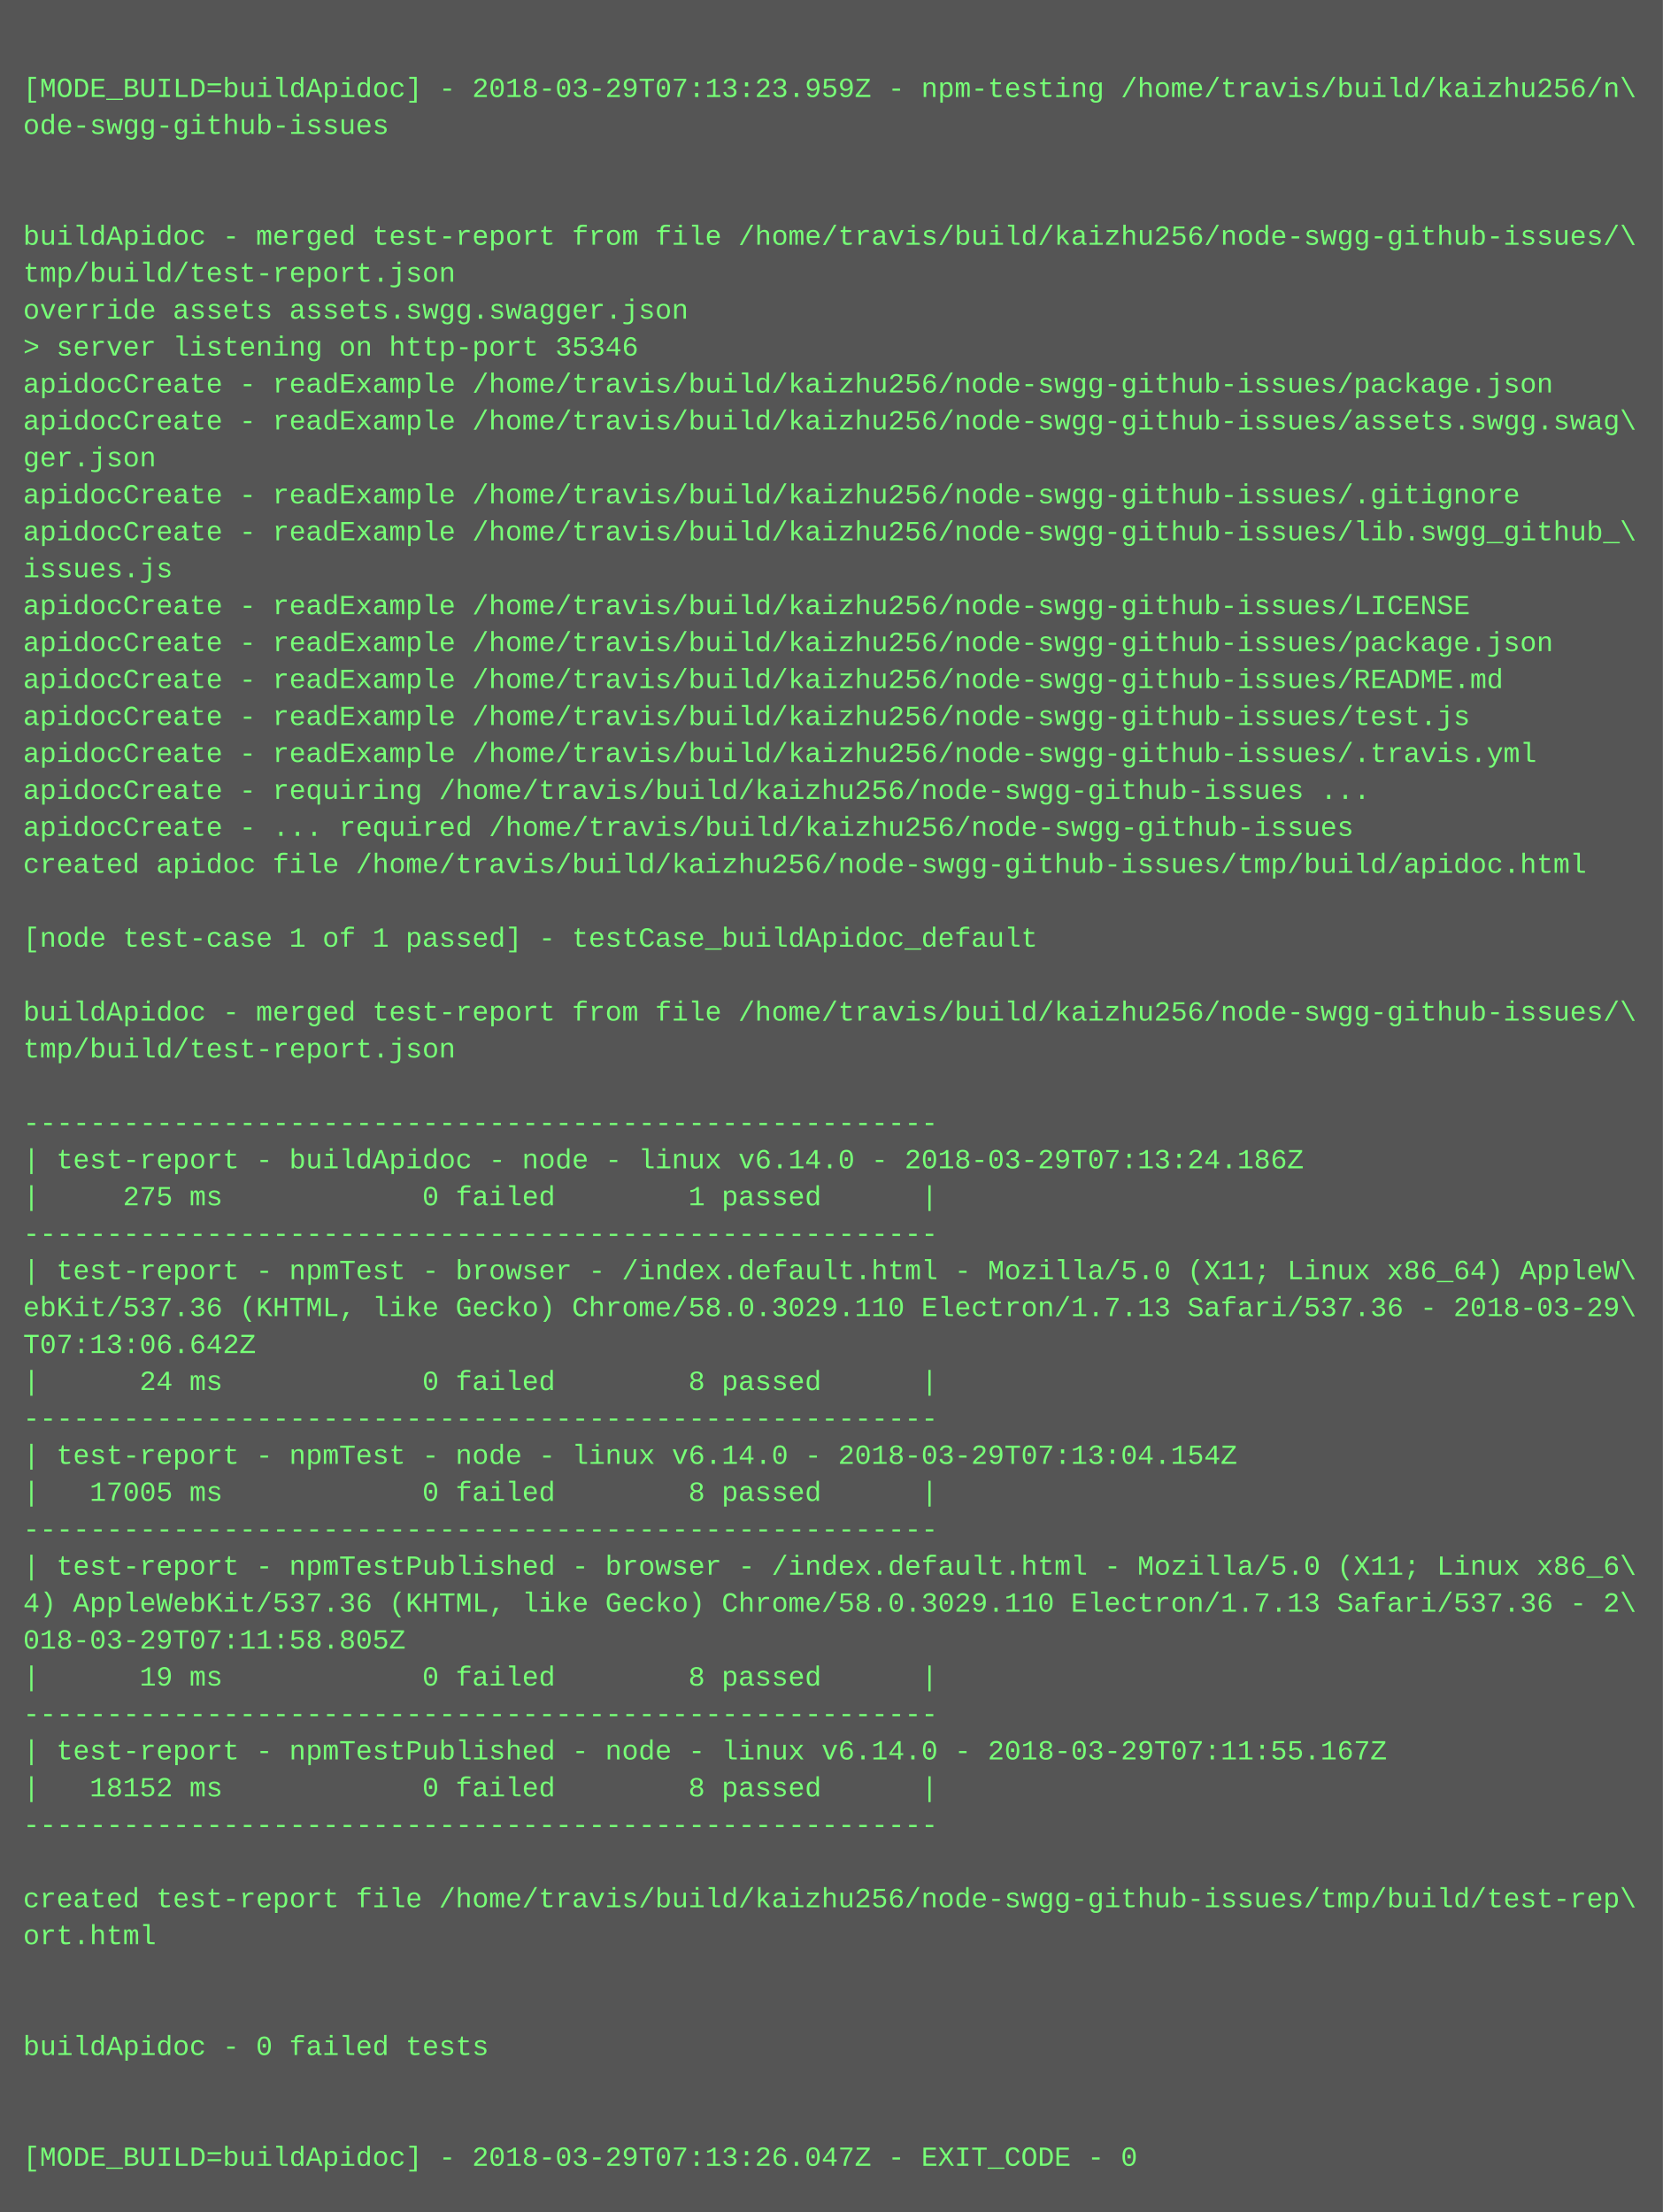
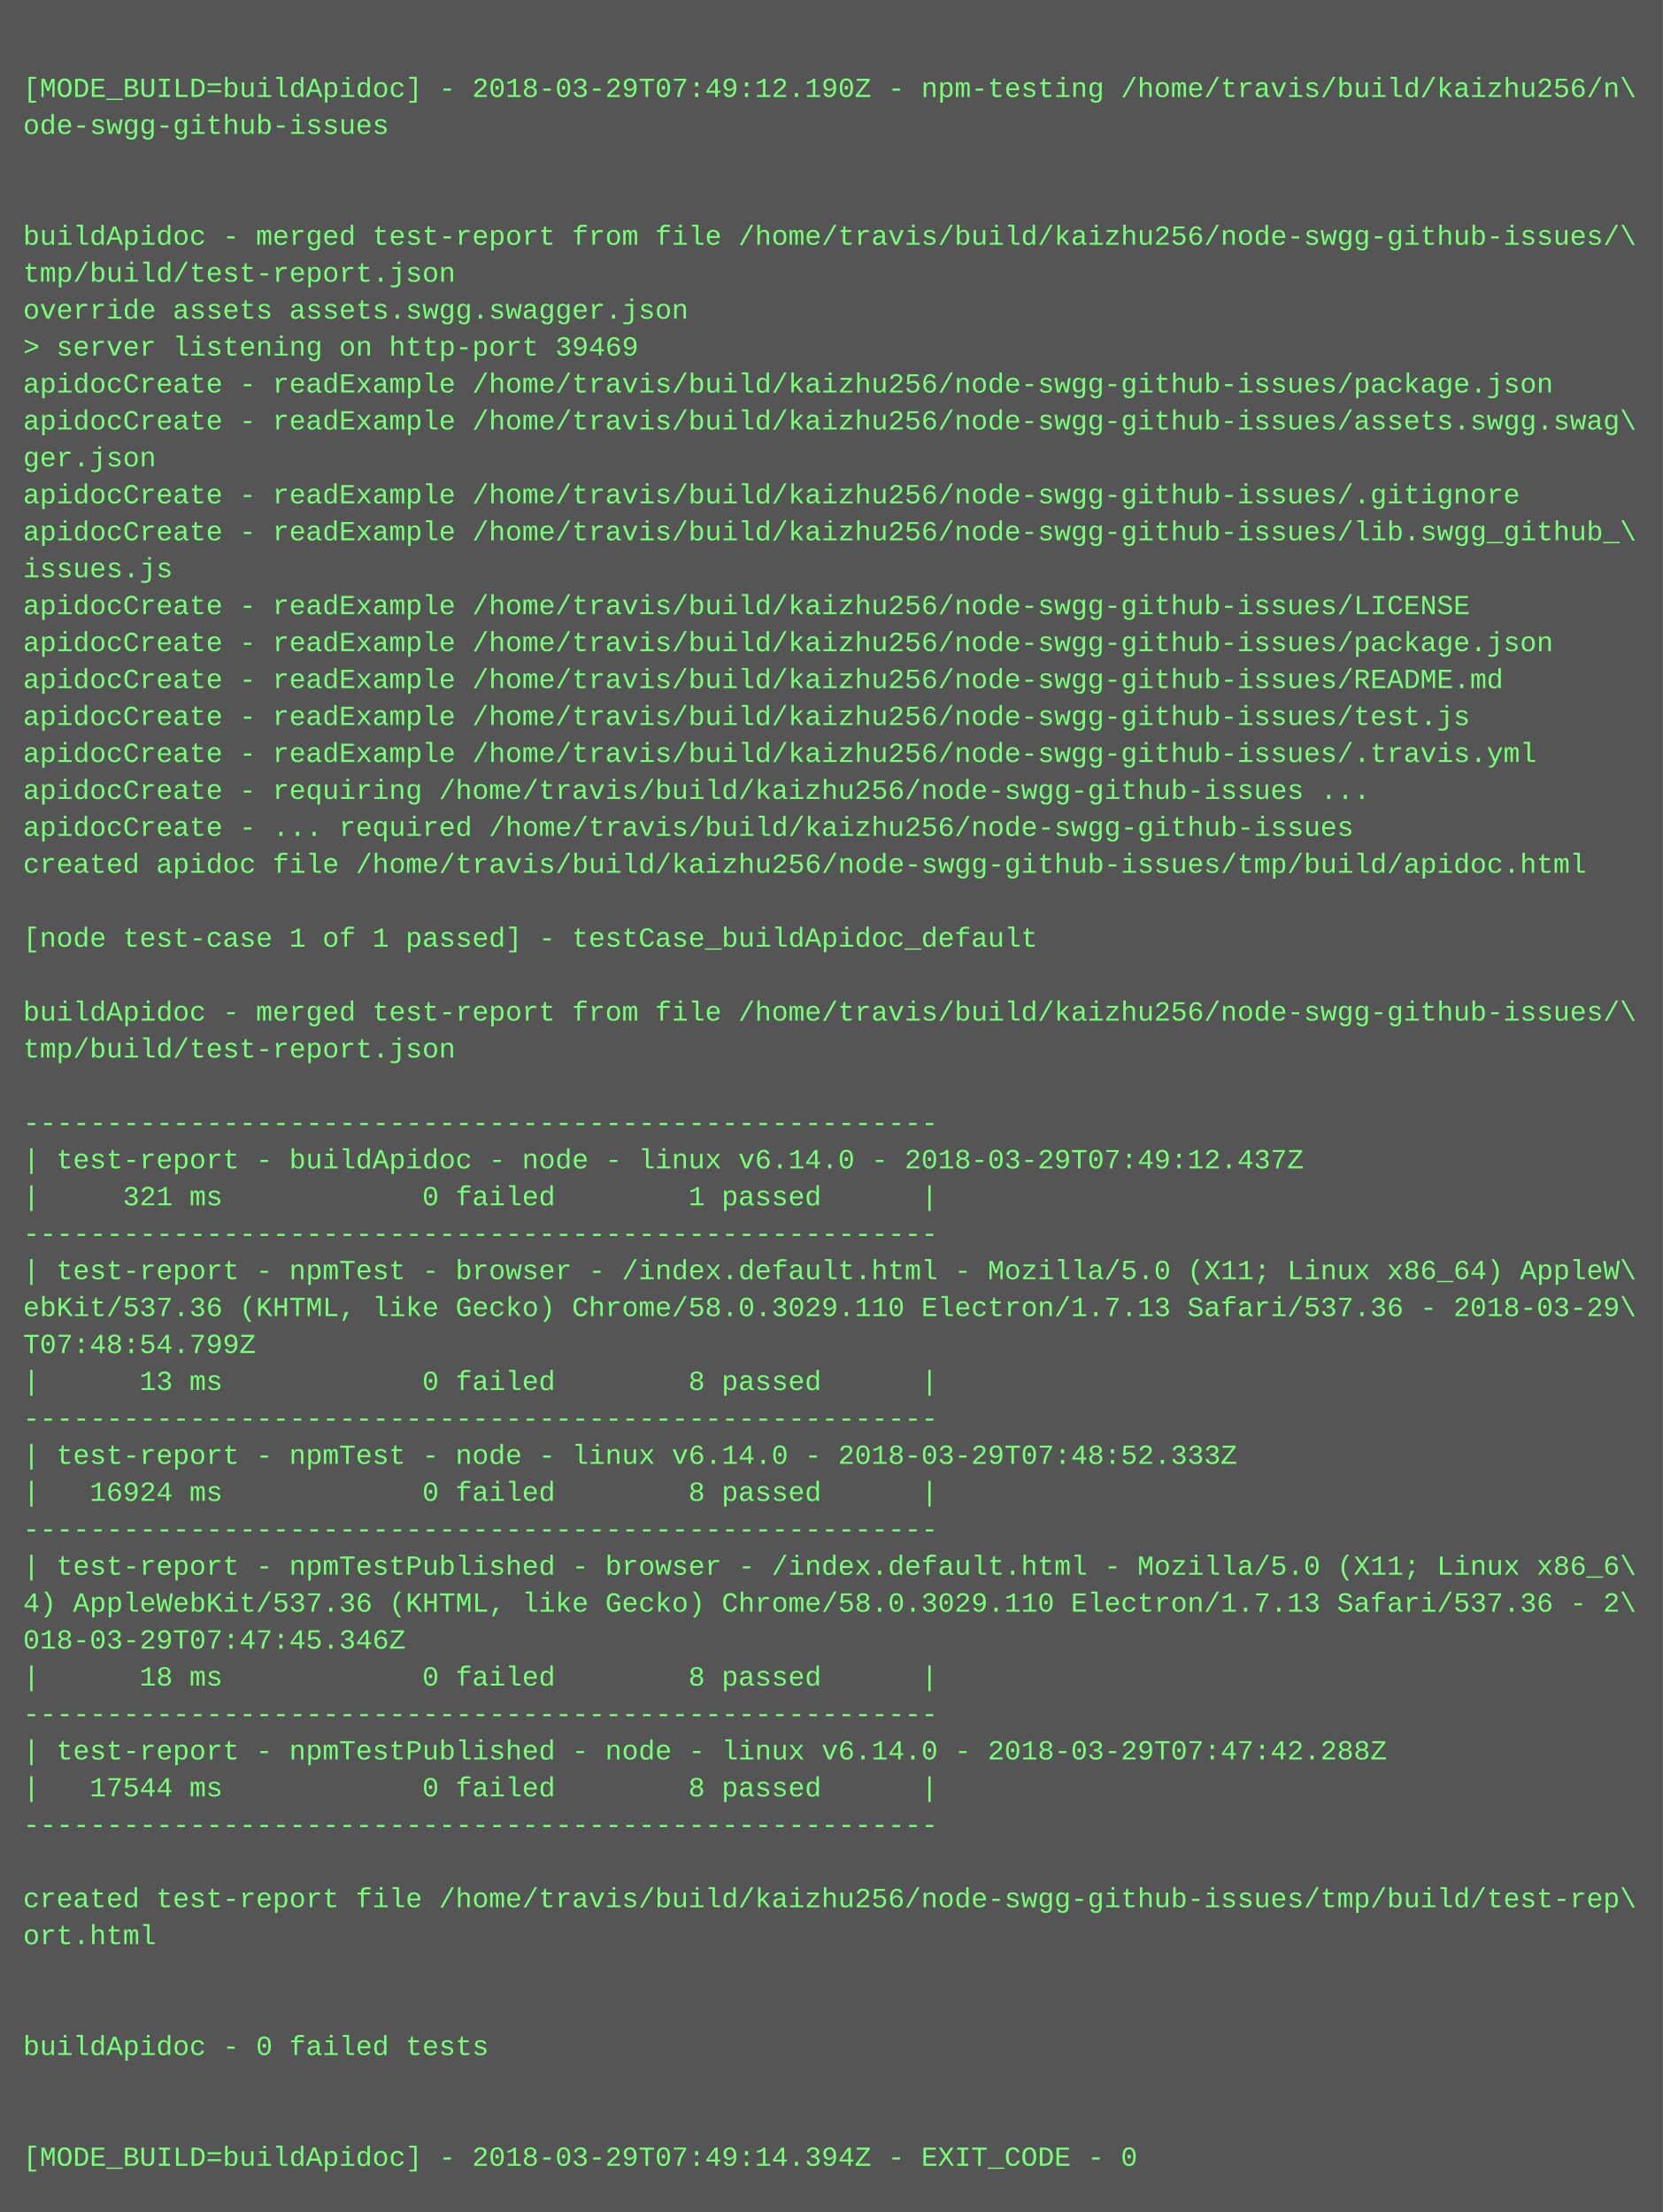
<svg xmlns="http://www.w3.org/2000/svg" height="958" width="720">
  <rect height="958" fill="#555" width="720" />
  <text fill="#7f7" font-family="Courier New" font-size="12" xml:space="preserve">
    <tspan x="10" y="26" />
-     <tspan x="10" y="42">[MODE_BUILD=buildApidoc] - 2018-03-29T07:13:23.959Z - npm-testing /home/travis/build/kaizhu256/n\</tspan>
+     <tspan x="10" y="42">[MODE_BUILD=buildApidoc] - 2018-03-29T07:49:12.190Z - npm-testing /home/travis/build/kaizhu256/n\</tspan>
    <tspan x="10" y="58">ode-swgg-github-issues</tspan>
    <tspan x="10" y="74" />
    <tspan x="10" y="90" />
    <tspan x="10" y="106">buildApidoc - merged test-report from file /home/travis/build/kaizhu256/node-swgg-github-issues/\</tspan>
    <tspan x="10" y="122">tmp/build/test-report.json</tspan>
    <tspan x="10" y="138">override assets assets.swgg.swagger.json</tspan>
-     <tspan x="10" y="154">&gt; server listening on http-port 35346</tspan>
+     <tspan x="10" y="154">&gt; server listening on http-port 39469</tspan>
    <tspan x="10" y="170">apidocCreate - readExample /home/travis/build/kaizhu256/node-swgg-github-issues/package.json</tspan>
    <tspan x="10" y="186">apidocCreate - readExample /home/travis/build/kaizhu256/node-swgg-github-issues/assets.swgg.swag\</tspan>
    <tspan x="10" y="202">ger.json</tspan>
    <tspan x="10" y="218">apidocCreate - readExample /home/travis/build/kaizhu256/node-swgg-github-issues/.gitignore</tspan>
    <tspan x="10" y="234">apidocCreate - readExample /home/travis/build/kaizhu256/node-swgg-github-issues/lib.swgg_github_\</tspan>
    <tspan x="10" y="250">issues.js</tspan>
    <tspan x="10" y="266">apidocCreate - readExample /home/travis/build/kaizhu256/node-swgg-github-issues/LICENSE</tspan>
    <tspan x="10" y="282">apidocCreate - readExample /home/travis/build/kaizhu256/node-swgg-github-issues/package.json</tspan>
    <tspan x="10" y="298">apidocCreate - readExample /home/travis/build/kaizhu256/node-swgg-github-issues/README.md</tspan>
    <tspan x="10" y="314">apidocCreate - readExample /home/travis/build/kaizhu256/node-swgg-github-issues/test.js</tspan>
    <tspan x="10" y="330">apidocCreate - readExample /home/travis/build/kaizhu256/node-swgg-github-issues/.travis.yml</tspan>
    <tspan x="10" y="346">apidocCreate - requiring /home/travis/build/kaizhu256/node-swgg-github-issues ...</tspan>
    <tspan x="10" y="362">apidocCreate - ... required /home/travis/build/kaizhu256/node-swgg-github-issues</tspan>
    <tspan x="10" y="378">created apidoc file /home/travis/build/kaizhu256/node-swgg-github-issues/tmp/build/apidoc.html</tspan>
    <tspan x="10" y="394" />
    <tspan x="10" y="410">[node test-case 1 of 1 passed] - testCase_buildApidoc_default</tspan>
    <tspan x="10" y="426" />
    <tspan x="10" y="442">buildApidoc - merged test-report from file /home/travis/build/kaizhu256/node-swgg-github-issues/\</tspan>
    <tspan x="10" y="458">tmp/build/test-report.json</tspan>
    <tspan x="10" y="474" />
    <tspan x="10" y="490">-------------------------------------------------------</tspan>
-     <tspan x="10" y="506">| test-report - buildApidoc - node - linux v6.14.0 - 2018-03-29T07:13:24.186Z</tspan>
-     <tspan x="10" y="522">|     275 ms            0 failed        1 passed      |</tspan>
+     <tspan x="10" y="506">| test-report - buildApidoc - node - linux v6.14.0 - 2018-03-29T07:49:12.437Z</tspan>
+     <tspan x="10" y="522">|     321 ms            0 failed        1 passed      |</tspan>
    <tspan x="10" y="538">-------------------------------------------------------</tspan>
    <tspan x="10" y="554">| test-report - npmTest - browser - /index.default.html - Mozilla/5.0 (X11; Linux x86_64) AppleW\</tspan>
    <tspan x="10" y="570">ebKit/537.36 (KHTML, like Gecko) Chrome/58.0.3029.110 Electron/1.7.13 Safari/537.36 - 2018-03-29\</tspan>
-     <tspan x="10" y="586">T07:13:06.642Z</tspan>
-     <tspan x="10" y="602">|      24 ms            0 failed        8 passed      |</tspan>
+     <tspan x="10" y="586">T07:48:54.799Z</tspan>
+     <tspan x="10" y="602">|      13 ms            0 failed        8 passed      |</tspan>
    <tspan x="10" y="618">-------------------------------------------------------</tspan>
-     <tspan x="10" y="634">| test-report - npmTest - node - linux v6.14.0 - 2018-03-29T07:13:04.154Z</tspan>
-     <tspan x="10" y="650">|   17005 ms            0 failed        8 passed      |</tspan>
+     <tspan x="10" y="634">| test-report - npmTest - node - linux v6.14.0 - 2018-03-29T07:48:52.333Z</tspan>
+     <tspan x="10" y="650">|   16924 ms            0 failed        8 passed      |</tspan>
    <tspan x="10" y="666">-------------------------------------------------------</tspan>
    <tspan x="10" y="682">| test-report - npmTestPublished - browser - /index.default.html - Mozilla/5.0 (X11; Linux x86_6\</tspan>
    <tspan x="10" y="698">4) AppleWebKit/537.36 (KHTML, like Gecko) Chrome/58.0.3029.110 Electron/1.7.13 Safari/537.36 - 2\</tspan>
-     <tspan x="10" y="714">018-03-29T07:11:58.805Z</tspan>
-     <tspan x="10" y="730">|      19 ms            0 failed        8 passed      |</tspan>
+     <tspan x="10" y="714">018-03-29T07:47:45.346Z</tspan>
+     <tspan x="10" y="730">|      18 ms            0 failed        8 passed      |</tspan>
    <tspan x="10" y="746">-------------------------------------------------------</tspan>
-     <tspan x="10" y="762">| test-report - npmTestPublished - node - linux v6.14.0 - 2018-03-29T07:11:55.167Z</tspan>
-     <tspan x="10" y="778">|   18152 ms            0 failed        8 passed      |</tspan>
+     <tspan x="10" y="762">| test-report - npmTestPublished - node - linux v6.14.0 - 2018-03-29T07:47:42.288Z</tspan>
+     <tspan x="10" y="778">|   17544 ms            0 failed        8 passed      |</tspan>
    <tspan x="10" y="794">-------------------------------------------------------</tspan>
    <tspan x="10" y="810" />
    <tspan x="10" y="826">created test-report file /home/travis/build/kaizhu256/node-swgg-github-issues/tmp/build/test-rep\</tspan>
    <tspan x="10" y="842">ort.html</tspan>
    <tspan x="10" y="858" />
    <tspan x="10" y="874" />
    <tspan x="10" y="890">buildApidoc - 0 failed tests</tspan>
    <tspan x="10" y="906" />
    <tspan x="10" y="922" />
-     <tspan x="10" y="938">[MODE_BUILD=buildApidoc] - 2018-03-29T07:13:26.047Z - EXIT_CODE - 0</tspan>
+     <tspan x="10" y="938">[MODE_BUILD=buildApidoc] - 2018-03-29T07:49:14.394Z - EXIT_CODE - 0</tspan>
  </text>
</svg>
